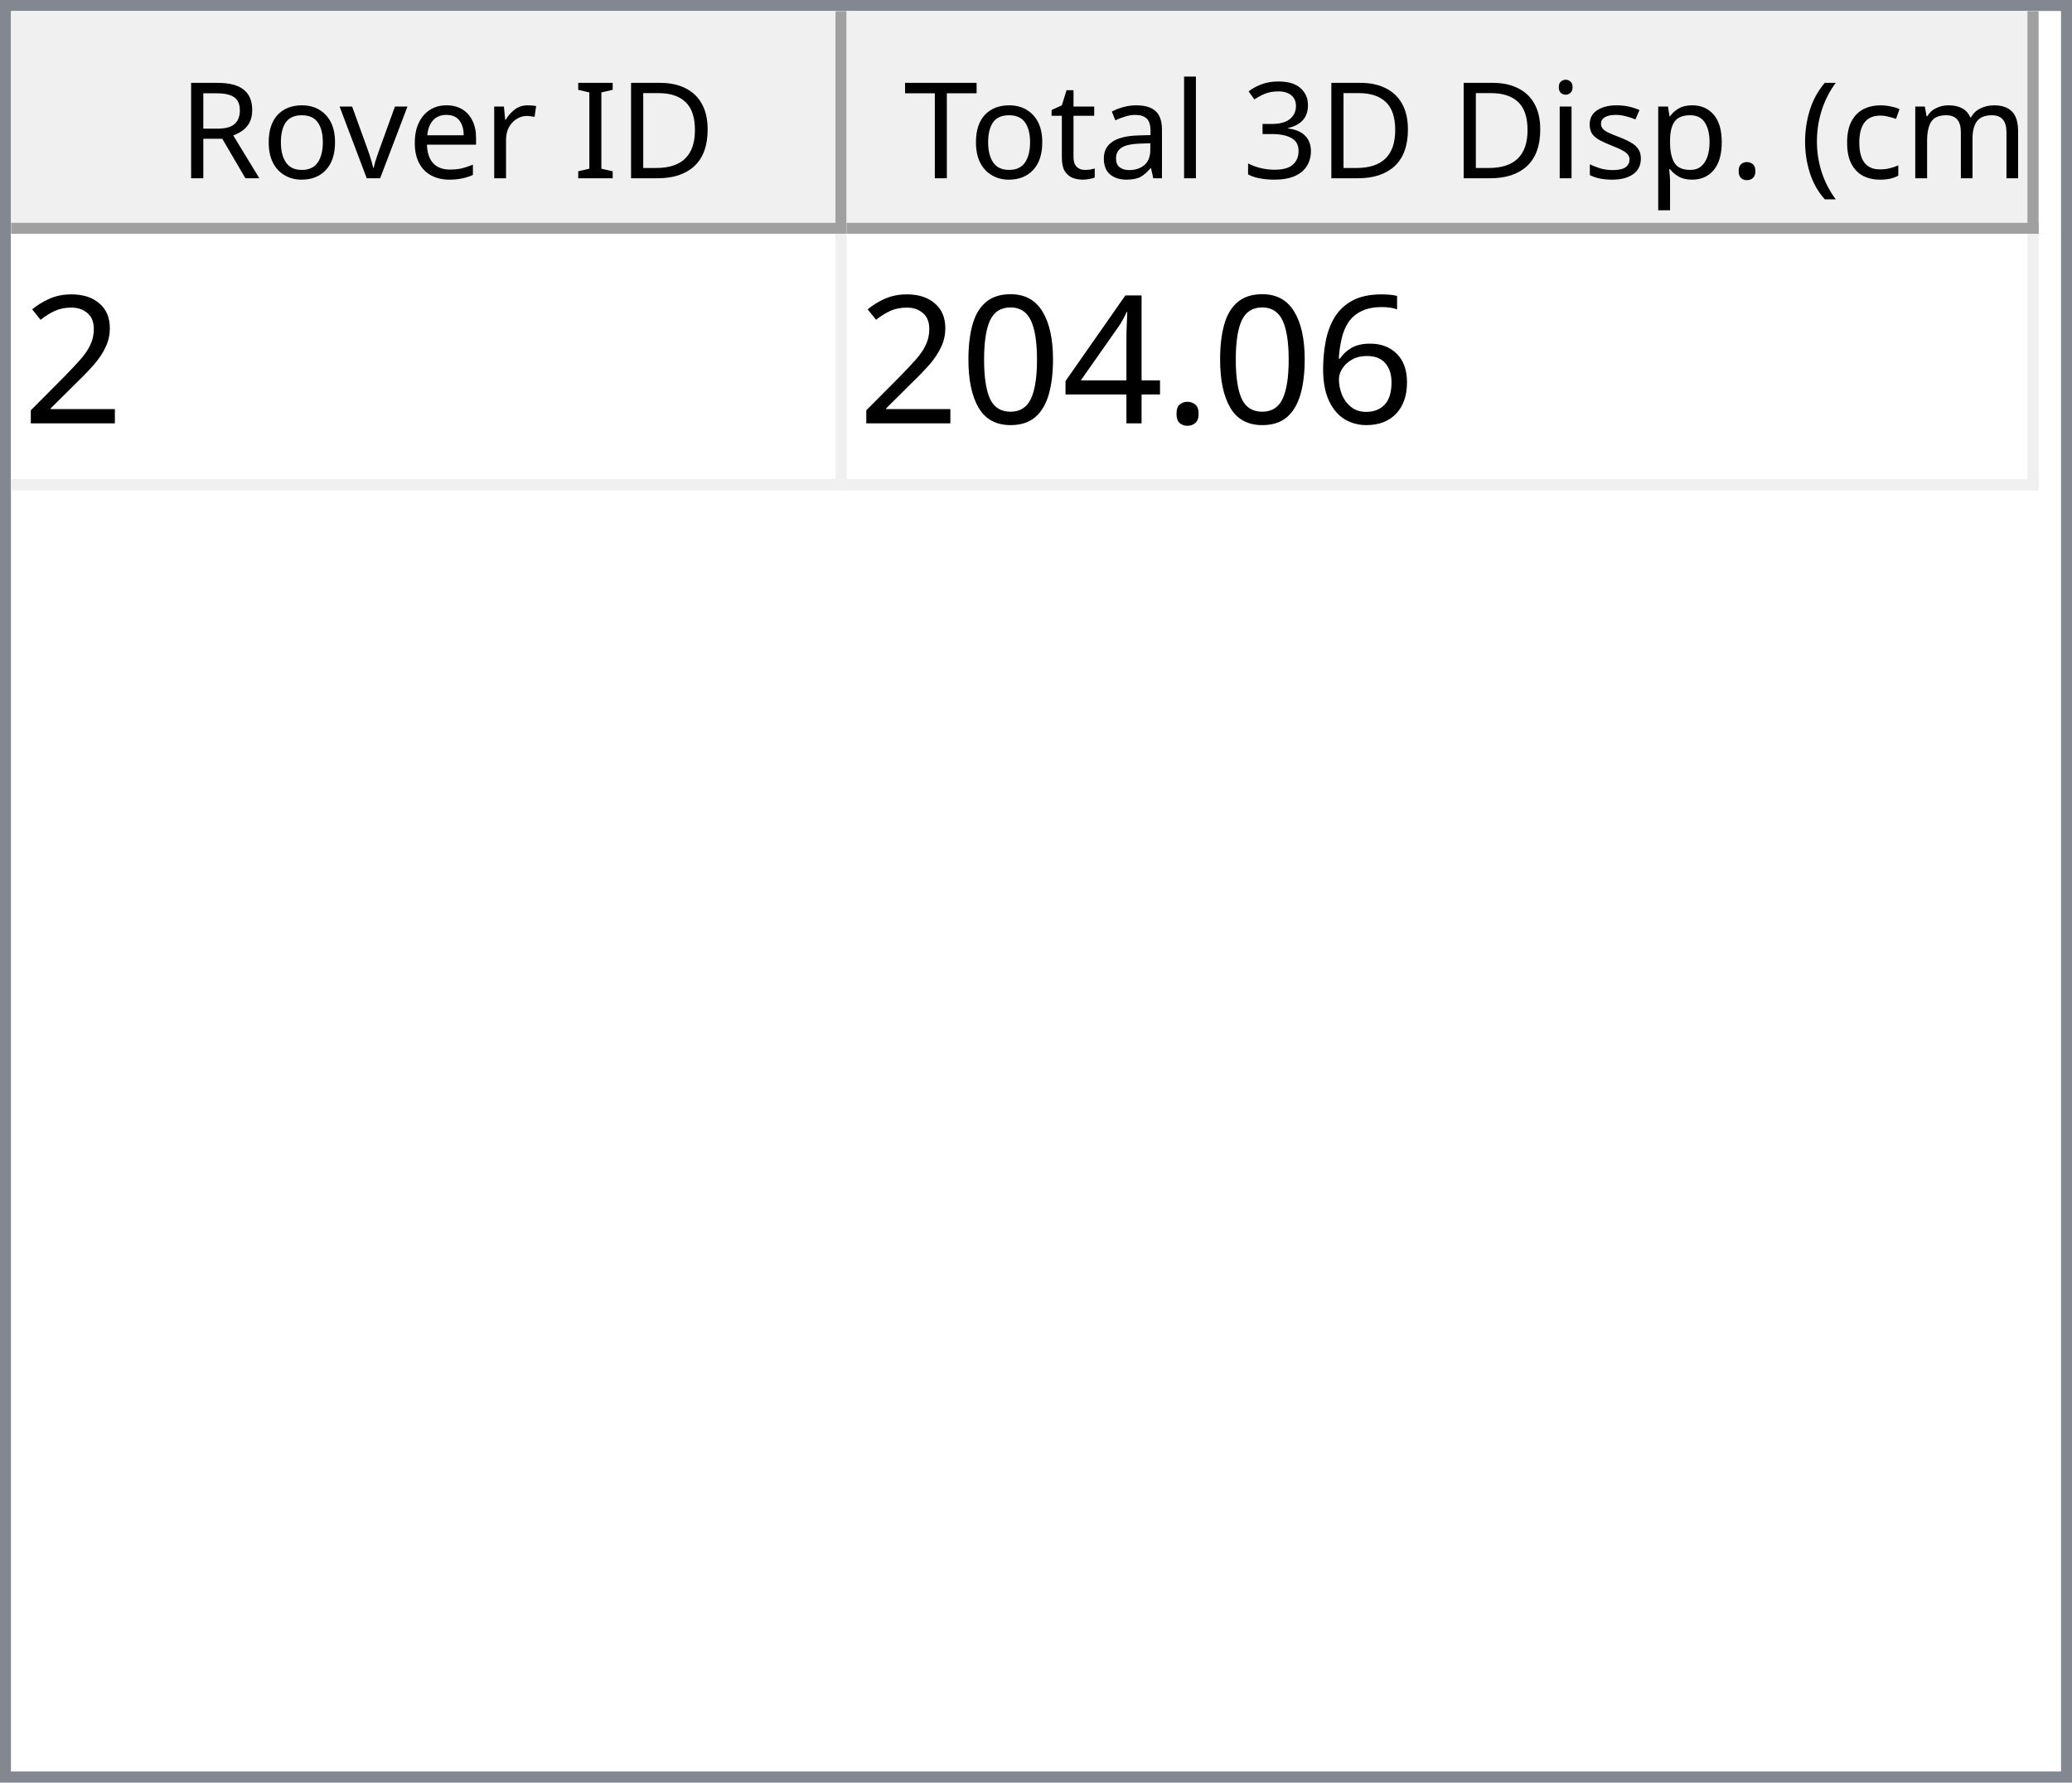
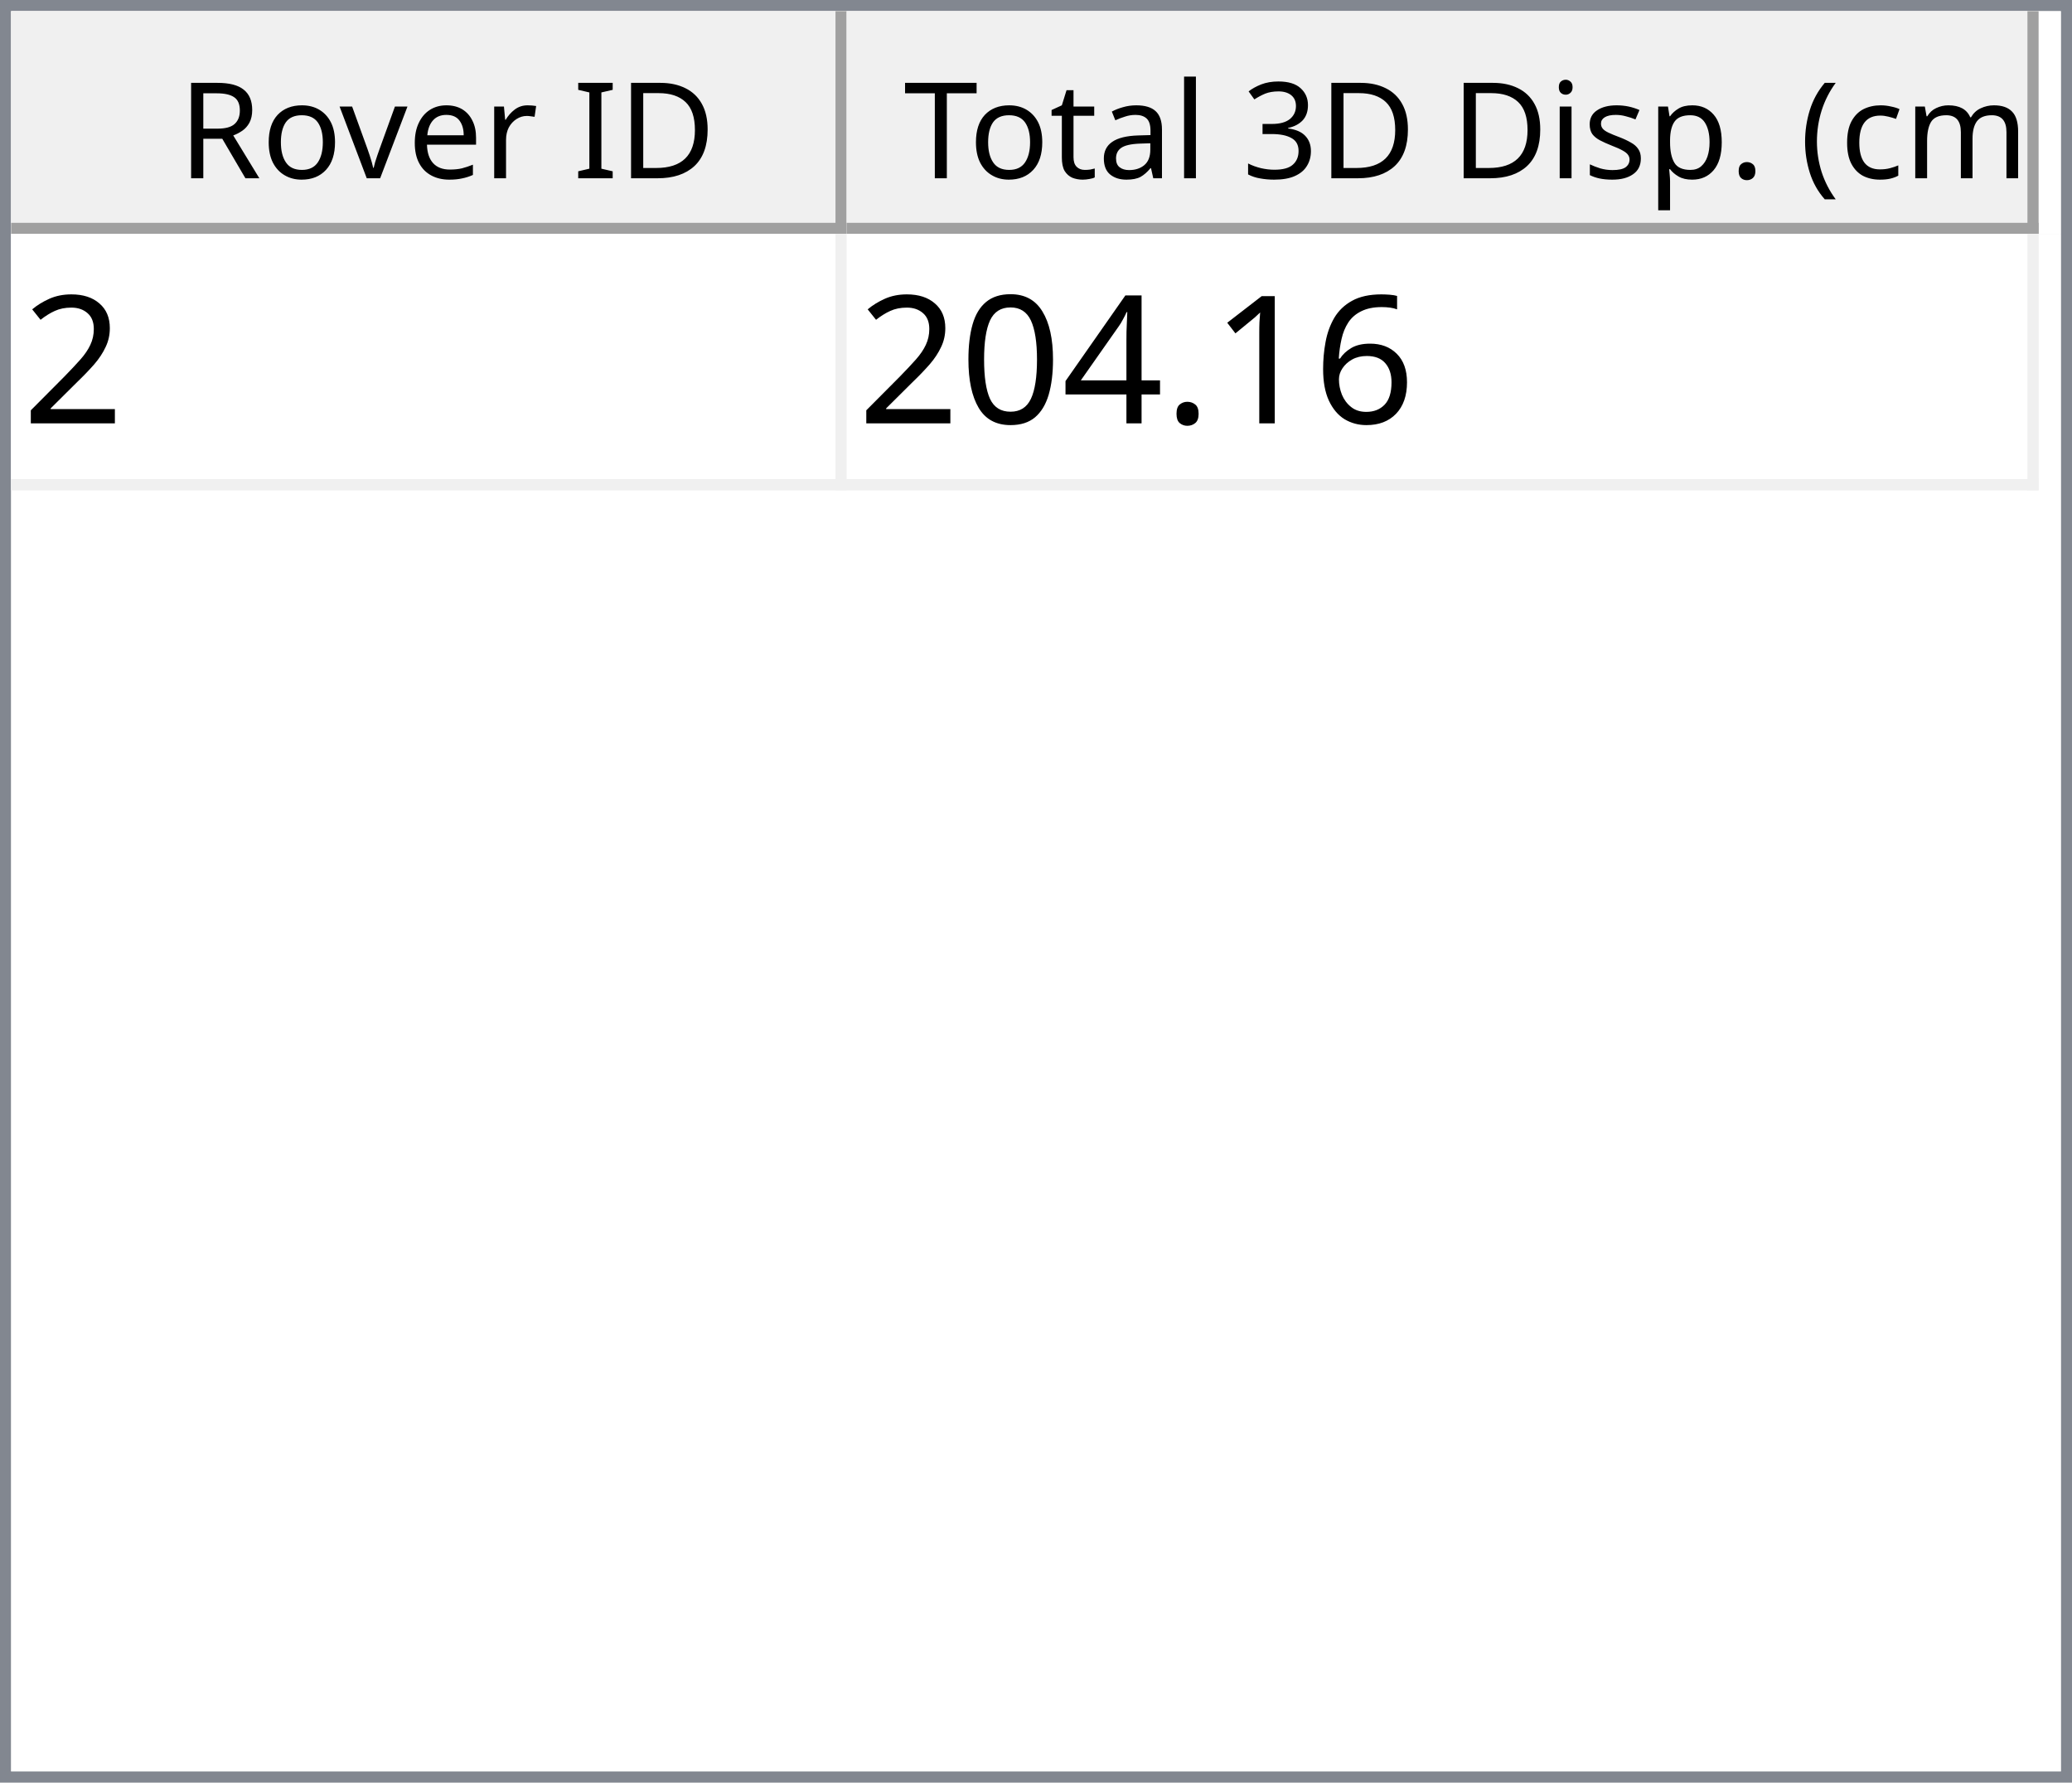
<svg xmlns="http://www.w3.org/2000/svg" style="fill-opacity:1; color-rendering:auto; color-interpolation:auto; text-rendering:auto; stroke:black; stroke-linecap:square; stroke-miterlimit:10; shape-rendering:auto; stroke-opacity:1; fill:black; stroke-dasharray:none; font-weight:normal; stroke-width:1; font-family:'Dialog'; font-style:normal; stroke-linejoin:miter; font-size:12px; stroke-dashoffset:0; image-rendering:auto;" width="186" height="160">
  <defs id="genericDefs" />
  <g>
    <defs id="defs1">
      <clipPath clipPathUnits="userSpaceOnUse" id="clipPath1">
        <path d="M0 0 L186 0 L186 160 L0 160 L0 0 Z" />
      </clipPath>
      <clipPath clipPathUnits="userSpaceOnUse" id="clipPath2">
        <path d="M0 0 L0 160 L186 160 L186 0 Z" />
      </clipPath>
      <clipPath clipPathUnits="userSpaceOnUse" id="clipPath3">
        <path d="M0 0 L0 20 L184 20 L184 0 Z" />
      </clipPath>
      <clipPath clipPathUnits="userSpaceOnUse" id="clipPath4">
        <path d="M0 0 L0 20 L75 20 L75 0 Z" />
      </clipPath>
      <clipPath clipPathUnits="userSpaceOnUse" id="clipPath5">
        <path d="M1 1 L1 19 L74 19 L74 1 Z" />
      </clipPath>
      <clipPath clipPathUnits="userSpaceOnUse" id="clipPath6">
        <path d="M0 0 L0 18 L73 18 L73 0 Z" />
      </clipPath>
      <clipPath clipPathUnits="userSpaceOnUse" id="clipPath7">
        <path d="M-0.5 -0.5 L-0.5 19.5 L74.5 19.5 L74.5 -0.5 Z" />
      </clipPath>
      <clipPath clipPathUnits="userSpaceOnUse" id="clipPath8">
        <path d="M0 0 L0 20 L107 20 L107 0 Z" />
      </clipPath>
      <clipPath clipPathUnits="userSpaceOnUse" id="clipPath9">
        <path d="M1 1 L1 19 L106 19 L106 1 Z" />
      </clipPath>
      <clipPath clipPathUnits="userSpaceOnUse" id="clipPath10">
        <path d="M0 0 L0 18 L105 18 L105 0 Z" />
      </clipPath>
      <clipPath clipPathUnits="userSpaceOnUse" id="clipPath11">
        <path d="M-0.5 -0.5 L-0.5 19.5 L106.5 19.5 L106.5 -0.5 Z" />
      </clipPath>
      <clipPath clipPathUnits="userSpaceOnUse" id="clipPath12">
        <path d="M0 0 L0 138 L184 138 L184 0 Z" />
      </clipPath>
      <clipPath clipPathUnits="userSpaceOnUse" id="clipPath13">
        <path d="M0 0 L0 23 L182 23 L182 0 Z" />
      </clipPath>
      <clipPath clipPathUnits="userSpaceOnUse" id="clipPath14">
        <path d="M-0.5 -0.5 L-0.5 22.5 L181.5 22.5 L181.5 -0.5 Z" />
      </clipPath>
      <clipPath clipPathUnits="userSpaceOnUse" id="clipPath15">
        <path d="M0 0 L0 22 L74 22 L74 0 Z" />
      </clipPath>
      <clipPath clipPathUnits="userSpaceOnUse" id="clipPath16">
        <path d="M0 0 L0 22 L106 22 L106 0 Z" />
      </clipPath>
      <font horiz-adv-x="64.551" id="font1">
        <font-face ascent="107.91" descent="25.098" units-per-em="100" style="font-style:normal; font-family:Segoe UI; font-weight:normal;" />
        <missing-glyph horiz-adv-x="64.551" d="M8.109 0 L8.109 68.266 L56.453 68.266 L56.453 0 L8.109 0 ZM15.328 7.234 L49.219 7.234 L49.219 61.031 L15.328 61.031 L15.328 7.234 Z" />
        <glyph unicode="D" horiz-adv-x="70.117" d="M9.188 0 L9.188 70.016 L28.516 70.016 Q65.531 70.016 65.531 35.891 Q65.531 19.672 55.25 9.836 Q44.969 0 27.734 0 L9.188 0 ZM17.391 62.594 L17.391 7.422 L27.828 7.422 Q41.609 7.422 49.273 14.797 Q56.938 22.172 56.938 35.688 Q56.938 62.594 28.328 62.594 L17.391 62.594 Z" />
        <glyph unicode="I" horiz-adv-x="26.611" d="M17.391 0 L9.188 0 L9.188 70.016 L17.391 70.016 L17.391 0 Z" />
        <glyph unicode=" " horiz-adv-x="27.393" d="" />
        <glyph unicode="r" horiz-adv-x="34.766" d="M34.188 41.891 Q32.078 43.5 28.125 43.5 Q23 43.5 19.555 38.672 Q16.109 33.844 16.109 25.484 L16.109 0 L8.109 0 L8.109 50 L16.109 50 L16.109 39.703 L16.312 39.703 Q18.016 44.969 21.531 47.922 Q25.047 50.875 29.391 50.875 Q32.516 50.875 34.188 50.203 L34.188 41.891 Z" />
        <glyph unicode="e" horiz-adv-x="52.295" d="M48.297 23 L12.984 23 Q13.188 14.656 17.484 10.109 Q21.781 5.562 29.297 5.562 Q37.75 5.562 44.828 11.141 L44.828 3.609 Q38.234 -1.172 27.391 -1.172 Q16.797 -1.172 10.742 5.641 Q4.688 12.453 4.688 24.812 Q4.688 36.469 11.305 43.82 Q17.922 51.172 27.734 51.172 Q37.547 51.172 42.922 44.828 Q48.297 38.484 48.297 27.203 L48.297 23 ZM40.094 29.781 Q40.047 36.719 36.75 40.578 Q33.453 44.438 27.594 44.438 Q21.922 44.438 17.969 40.383 Q14.016 36.328 13.094 29.781 L40.094 29.781 Z" />
        <glyph unicode="v" horiz-adv-x="47.9" d="M47.406 50 L27.484 0 L19.625 0 L0.688 50 L9.469 50 L22.172 13.672 Q23.578 9.672 23.922 6.688 L24.125 6.688 Q24.609 10.453 25.688 13.484 L38.969 50 L47.406 50 Z" />
        <glyph unicode="o" horiz-adv-x="58.594" d="M29 -1.172 Q17.922 -1.172 11.305 5.836 Q4.688 12.844 4.688 24.422 Q4.688 37.016 11.57 44.094 Q18.453 51.172 30.172 51.172 Q41.359 51.172 47.633 44.289 Q53.906 37.406 53.906 25.203 Q53.906 13.234 47.141 6.031 Q40.375 -1.172 29 -1.172 ZM29.594 44.438 Q21.875 44.438 17.383 39.188 Q12.891 33.938 12.891 24.703 Q12.891 15.828 17.43 10.695 Q21.969 5.562 29.594 5.562 Q37.359 5.562 41.531 10.594 Q45.703 15.625 45.703 24.906 Q45.703 34.281 41.531 39.359 Q37.359 44.438 29.594 44.438 Z" />
        <glyph unicode="R" horiz-adv-x="59.814" d="M59.375 0 L49.609 0 L37.891 19.625 Q36.281 22.359 34.766 24.289 Q33.25 26.219 31.664 27.438 Q30.078 28.656 28.25 29.219 Q26.422 29.781 24.125 29.781 L17.391 29.781 L17.391 0 L9.188 0 L9.188 70.016 L30.078 70.016 Q34.672 70.016 38.555 68.867 Q42.438 67.719 45.289 65.375 Q48.141 63.031 49.758 59.547 Q51.375 56.062 51.375 51.375 Q51.375 47.703 50.273 44.656 Q49.172 41.609 47.148 39.211 Q45.125 36.812 42.266 35.133 Q39.406 33.453 35.844 32.516 L35.844 32.328 Q37.594 31.547 38.891 30.547 Q40.188 29.547 41.359 28.18 Q42.531 26.812 43.68 25.078 Q44.828 23.344 46.234 21.047 L59.375 0 ZM17.391 62.594 L17.391 37.203 L28.516 37.203 Q31.594 37.203 34.203 38.133 Q36.812 39.062 38.719 40.797 Q40.625 42.531 41.703 45.047 Q42.781 47.562 42.781 50.688 Q42.781 56.297 39.141 59.445 Q35.5 62.594 28.609 62.594 L17.391 62.594 Z" />
        <glyph unicode=")" horiz-adv-x="30.176" d="M8.297 -15.922 L1.172 -15.922 Q16.406 2.344 16.406 26.812 Q16.406 51.469 1.078 70.016 L8.297 70.016 Q23.531 52.156 23.531 26.703 Q23.531 1.375 8.297 -15.922 Z" />
        <glyph unicode="m" horiz-adv-x="86.133" d="M79.109 0 L71.094 0 L71.094 28.719 Q71.094 37.016 68.531 40.727 Q65.969 44.438 59.906 44.438 Q54.781 44.438 51.195 39.75 Q47.609 35.062 47.609 28.516 L47.609 0 L39.594 0 L39.594 29.688 Q39.594 44.438 28.219 44.438 Q22.953 44.438 19.531 40.016 Q16.109 35.594 16.109 28.516 L16.109 0 L8.109 0 L8.109 50 L16.109 50 L16.109 42.094 L16.312 42.094 Q21.625 51.172 31.844 51.172 Q36.969 51.172 40.773 48.312 Q44.578 45.453 46 40.828 Q51.562 51.172 62.594 51.172 Q79.109 51.172 79.109 30.812 L79.109 0 Z" />
        <glyph unicode="c" horiz-adv-x="46.191" d="M42.188 2.297 Q36.422 -1.172 28.516 -1.172 Q17.828 -1.172 11.258 5.789 Q4.688 12.75 4.688 23.828 Q4.688 36.188 11.766 43.68 Q18.844 51.172 30.672 51.172 Q37.25 51.172 42.281 48.734 L42.281 40.531 Q36.719 44.438 30.375 44.438 Q22.703 44.438 17.797 38.945 Q12.891 33.453 12.891 24.516 Q12.891 15.719 17.508 10.641 Q22.125 5.562 29.891 5.562 Q36.422 5.562 42.188 9.906 L42.188 2.297 Z" />
        <glyph unicode="(" horiz-adv-x="30.176" d="M29.109 -15.922 L21.969 -15.922 Q6.844 1.375 6.844 26.703 Q6.844 52.156 21.969 70.016 L29.203 70.016 Q13.875 51.469 13.875 26.812 Q13.875 2.344 29.109 -15.922 Z" />
        <glyph unicode="." horiz-adv-x="21.68" d="M10.891 -1.078 Q8.641 -1.078 7.055 0.539 Q5.469 2.156 5.469 4.391 Q5.469 6.641 7.055 8.273 Q8.641 9.906 10.891 9.906 Q13.188 9.906 14.797 8.273 Q16.406 6.641 16.406 4.391 Q16.406 2.156 14.797 0.539 Q13.188 -1.078 10.891 -1.078 Z" />
        <glyph unicode="p" horiz-adv-x="58.789" d="M16.312 7.234 L16.109 7.234 L16.109 -23 L8.109 -23 L8.109 50 L16.109 50 L16.109 41.219 L16.312 41.219 Q22.219 51.172 33.594 51.172 Q43.266 51.172 48.688 44.461 Q54.109 37.75 54.109 26.469 Q54.109 13.922 48 6.375 Q41.891 -1.172 31.297 -1.172 Q21.578 -1.172 16.312 7.234 ZM16.109 27.391 L16.109 20.406 Q16.109 14.203 20.141 9.883 Q24.172 5.562 30.375 5.562 Q37.641 5.562 41.773 11.133 Q45.906 16.703 45.906 26.609 Q45.906 34.969 42.047 39.703 Q38.188 44.438 31.594 44.438 Q24.609 44.438 20.359 39.578 Q16.109 34.719 16.109 27.391 Z" />
        <glyph unicode="s" horiz-adv-x="42.432" d="M5.078 1.812 L5.078 10.406 Q11.625 5.562 19.484 5.562 Q30.031 5.562 30.031 12.594 Q30.031 14.594 29.125 15.992 Q28.219 17.391 26.68 18.461 Q25.141 19.531 23.07 20.383 Q21 21.234 18.609 22.172 Q15.281 23.484 12.766 24.828 Q10.25 26.172 8.57 27.859 Q6.891 29.547 6.031 31.695 Q5.172 33.844 5.172 36.719 Q5.172 40.234 6.789 42.945 Q8.406 45.656 11.086 47.484 Q13.766 49.312 17.211 50.242 Q20.656 51.172 24.312 51.172 Q30.812 51.172 35.938 48.922 L35.938 40.828 Q30.422 44.438 23.25 44.438 Q21 44.438 19.195 43.922 Q17.391 43.406 16.094 42.477 Q14.797 41.547 14.086 40.258 Q13.375 38.969 13.375 37.406 Q13.375 35.453 14.086 34.133 Q14.797 32.812 16.164 31.789 Q17.531 30.766 19.484 29.938 Q21.438 29.109 23.922 28.125 Q27.25 26.859 29.883 25.516 Q32.516 24.172 34.375 22.484 Q36.234 20.797 37.234 18.602 Q38.234 16.406 38.234 13.375 Q38.234 9.672 36.602 6.938 Q34.969 4.203 32.234 2.398 Q29.5 0.594 25.93 -0.289 Q22.359 -1.172 18.453 -1.172 Q10.75 -1.172 5.078 1.812 Z" />
        <glyph unicode="i" horiz-adv-x="24.219" d="M12.203 62.703 Q10.062 62.703 8.547 64.164 Q7.031 65.625 7.031 67.875 Q7.031 70.125 8.547 71.609 Q10.062 73.094 12.203 73.094 Q14.406 73.094 15.945 71.609 Q17.484 70.125 17.484 67.875 Q17.484 65.719 15.945 64.211 Q14.406 62.703 12.203 62.703 ZM16.109 0 L8.109 0 L8.109 50 L16.109 50 L16.109 0 Z" />
        <glyph unicode="3" horiz-adv-x="53.906" d="M46.531 19.828 Q46.531 15.094 44.75 11.211 Q42.969 7.328 39.719 4.57 Q36.469 1.812 31.93 0.297 Q27.391 -1.219 21.922 -1.219 Q11.922 -1.219 6 2.594 L6 11.188 Q13.094 5.609 22.219 5.609 Q25.875 5.609 28.828 6.539 Q31.781 7.469 33.906 9.227 Q36.031 10.984 37.18 13.477 Q38.328 15.969 38.328 19.094 Q38.328 32.812 18.797 32.812 L12.984 32.812 L12.984 39.594 L18.5 39.594 Q35.797 39.594 35.797 52.484 Q35.797 64.406 22.609 64.406 Q15.188 64.406 8.688 59.422 L8.688 67.188 Q15.375 71.188 24.609 71.188 Q29 71.188 32.57 69.969 Q36.141 68.75 38.68 66.555 Q41.219 64.359 42.609 61.281 Q44 58.203 44 54.5 Q44 40.672 30.031 36.719 L30.031 36.531 Q33.594 36.141 36.625 34.797 Q39.656 33.453 41.852 31.305 Q44.047 29.156 45.289 26.25 Q46.531 23.344 46.531 19.828 Z" />
        <glyph unicode="l" horiz-adv-x="24.219" d="M16.109 0 L8.109 0 L8.109 74.031 L16.109 74.031 L16.109 0 Z" />
        <glyph unicode="a" horiz-adv-x="50.879" d="M43.891 0 L35.891 0 L35.891 7.812 L35.688 7.812 Q30.469 -1.172 20.312 -1.172 Q12.844 -1.172 8.617 2.781 Q4.391 6.734 4.391 13.281 Q4.391 27.297 20.906 29.594 L35.891 31.688 Q35.891 44.438 25.594 44.438 Q16.547 44.438 9.281 38.281 L9.281 46.484 Q16.656 51.172 26.266 51.172 Q43.891 51.172 43.891 32.516 L43.891 0 ZM35.891 25.297 L23.828 23.641 Q18.266 22.859 15.43 20.875 Q12.594 18.891 12.594 13.875 Q12.594 10.203 15.211 7.883 Q17.828 5.562 22.172 5.562 Q28.125 5.562 32.008 9.742 Q35.891 13.922 35.891 20.312 L35.891 25.297 Z" />
        <glyph unicode="t" horiz-adv-x="33.887" d="M31.297 0.484 Q28.469 -1.078 23.828 -1.078 Q10.688 -1.078 10.688 13.578 L10.688 43.172 L2.094 43.172 L2.094 50 L10.688 50 L10.688 62.203 L18.703 64.797 L18.703 50 L31.297 50 L31.297 43.172 L18.703 43.172 L18.703 14.984 Q18.703 9.969 20.414 7.82 Q22.125 5.672 26.078 5.672 Q29.109 5.672 31.297 7.328 L31.297 0.484 Z" />
        <glyph unicode="T" horiz-adv-x="52.393" d="M50.594 62.594 L30.375 62.594 L30.375 0 L22.172 0 L22.172 62.594 L2 62.594 L2 70.016 L50.594 70.016 L50.594 62.594 Z" />
      </font>
      <font horiz-adv-x="75.0" id="font2">
        <font-face ascent="100.537" descent="21.973" units-per-em="100" style="font-style:normal; font-family:sans-serif; font-weight:normal;" />
        <missing-glyph horiz-adv-x="75.0" d="M12.5 0 L12.5 62.5 L62.5 62.5 L62.5 0 L12.5 0 ZM14.062 1.562 L60.938 1.562 L60.938 60.938 L14.062 60.938 L14.062 1.562 Z" />
        <glyph unicode="2" horiz-adv-x="55.615" d="M50.344 8.453 L50.344 0 L3.031 0 Q2.938 3.172 4.047 6.109 Q5.859 10.938 9.836 15.625 Q13.812 20.312 21.344 26.469 Q33.016 36.031 37.117 41.625 Q41.219 47.219 41.219 52.203 Q41.219 57.422 37.477 61.008 Q33.734 64.594 27.734 64.594 Q21.391 64.594 17.578 60.789 Q13.766 56.984 13.719 50.25 L4.688 51.172 Q5.609 61.281 11.664 66.578 Q17.719 71.875 27.938 71.875 Q38.234 71.875 44.242 66.164 Q50.25 60.453 50.25 52 Q50.25 47.703 48.492 43.555 Q46.734 39.406 42.656 34.812 Q38.578 30.219 29.109 22.219 Q21.188 15.578 18.945 13.211 Q16.703 10.844 15.234 8.453 L50.344 8.453 Z" />
        <glyph unicode="6" horiz-adv-x="55.615" d="M49.75 54.047 L41.016 53.375 Q39.844 58.547 37.703 60.891 Q34.125 64.656 28.906 64.656 Q24.703 64.656 21.531 62.312 Q17.391 59.281 14.992 53.469 Q12.594 47.656 12.5 36.922 Q15.672 41.75 20.266 44.094 Q24.859 46.438 29.891 46.438 Q38.672 46.438 44.852 39.969 Q51.031 33.5 51.031 23.25 Q51.031 16.5 48.125 10.719 Q45.219 4.938 40.141 1.859 Q35.062 -1.219 28.609 -1.219 Q17.625 -1.219 10.695 6.859 Q3.766 14.938 3.766 33.5 Q3.766 54.25 11.422 63.672 Q18.109 71.875 29.438 71.875 Q37.891 71.875 43.289 67.141 Q48.688 62.406 49.75 54.047 ZM13.875 23.188 Q13.875 18.656 15.797 14.508 Q17.719 10.359 21.188 8.18 Q24.656 6 28.469 6 Q34.031 6 38.039 10.492 Q42.047 14.984 42.047 22.703 Q42.047 30.125 38.086 34.398 Q34.125 38.672 28.125 38.672 Q22.172 38.672 18.023 34.398 Q13.875 30.125 13.875 23.188 Z" />
+         <glyph unicode="1" horiz-adv-x="55.615" d="M37.25 0 L28.469 0 L28.469 56 Q25.297 52.984 20.141 49.953 Q14.984 46.922 10.891 45.406 L10.891 53.906 Q18.266 57.375 23.781 62.305 Q29.297 67.234 31.594 71.875 L37.25 71.875 L37.25 0 Z" />
        <glyph unicode="." horiz-adv-x="27.783" d="M9.078 0 L9.078 10.016 L19.094 10.016 L19.094 0 L9.078 0 Z" />
        <glyph unicode="4" horiz-adv-x="55.615" d="M32.328 0 L32.328 17.141 L1.266 17.141 L1.266 25.203 L33.938 71.578 L41.109 71.578 L41.109 25.203 L50.781 25.203 L50.781 17.141 L41.109 17.141 L41.109 0 L32.328 0 ZM32.328 25.203 L32.328 57.469 L9.906 25.203 L32.328 25.203 Z" />
        <glyph unicode="0" horiz-adv-x="55.615" d="M4.156 35.297 Q4.156 48 6.766 55.742 Q9.375 63.484 14.523 67.68 Q19.672 71.875 27.484 71.875 Q33.25 71.875 37.594 69.555 Q41.938 67.234 44.773 62.867 Q47.609 58.5 49.219 52.227 Q50.828 45.953 50.828 35.297 Q50.828 22.703 48.242 14.969 Q45.656 7.234 40.508 3.008 Q35.359 -1.219 27.484 -1.219 Q17.141 -1.219 11.234 6.203 Q4.156 15.141 4.156 35.297 ZM13.188 35.297 Q13.188 17.672 17.312 11.836 Q21.438 6 27.484 6 Q33.547 6 37.672 11.859 Q41.797 17.719 41.797 35.297 Q41.797 52.984 37.672 58.789 Q33.547 64.594 27.391 64.594 Q21.344 64.594 17.719 59.469 Q13.188 52.938 13.188 35.297 Z" />
      </font>
    </defs>
    <g style="fill:white; stroke:white;">
      <rect x="0" y="0" width="186" style="clip-path:url(#clipPath1); stroke:none;" height="160" />
    </g>
    <g style="fill:white; text-rendering:optimizeSpeed; color-rendering:optimizeSpeed; image-rendering:optimizeSpeed; shape-rendering:crispEdges; stroke:white; color-interpolation:sRGB;">
      <rect x="0" width="186" height="160" y="0" style="stroke:none;" />
      <path style="stroke:none;" d="M0 160 L186 160 L186 0 L0 0 Z" />
    </g>
    <g style="fill:rgb(240,240,240); font-family:'Segoe UI'; stroke:rgb(240,240,240);">
      <rect x="0" y="0" width="186" style="clip-path:url(#clipPath2); stroke:none;" height="160" />
    </g>
    <g style="fill:rgb(130,135,144); font-family:'Segoe UI'; stroke:rgb(130,135,144);">
      <path d="M0 0 L186 0 L186 160 L0 160 L0 0 ZM1 1 L185 1 L185 159 L1 159 L1 1 Z" style="fill-rule:evenodd; clip-path:url(#clipPath2); stroke:none;" />
    </g>
    <g style="fill:white; font-family:'Segoe UI'; stroke:white;" transform="translate(1,1)">
      <rect x="0" y="0" width="184" style="clip-path:url(#clipPath3); stroke:none;" height="20" />
    </g>
    <g style="fill:rgb(240,240,240); font-family:'Segoe UI'; stroke:rgb(240,240,240);" transform="translate(1,1)">
      <rect x="0" y="0" width="75" style="clip-path:url(#clipPath4); stroke:none;" height="20" />
    </g>
    <g style="font-family:'Segoe UI';" transform="translate(2,2)">
      <text x="14" xml:space="preserve" y="14" style="clip-path:url(#clipPath6); stroke:none;">Rover ID</text>
    </g>
    <g style="fill:rgb(160,160,160); font-family:'Segoe UI'; stroke:rgb(160,160,160); stroke-linejoin:bevel;" transform="translate(1.5,1.5)">
      <line x1="74" x2="74" y1="0" style="fill:none; clip-path:url(#clipPath7);" y2="19" />
    </g>
    <g style="fill:rgb(160,160,160); font-family:'Segoe UI'; stroke:rgb(160,160,160); stroke-linejoin:bevel;" transform="matrix(1,0,0,1,1,1) translate(0.5,0.5)">
      <line x1="0" x2="74" y1="19" style="fill:none; clip-path:url(#clipPath7);" y2="19" />
    </g>
    <g style="fill:rgb(240,240,240); font-family:'Segoe UI'; stroke:rgb(240,240,240);" transform="translate(76,1)">
      <rect x="0" y="0" width="107" style="clip-path:url(#clipPath8); stroke:none;" height="20" />
    </g>
    <g style="font-family:'Segoe UI';" transform="translate(77,2)">
      <text x="1" xml:space="preserve" y="14" style="clip-path:url(#clipPath10); stroke:none;"> Total 3D Disp. (cm)</text>
    </g>
    <g style="fill:rgb(160,160,160); font-family:'Segoe UI'; stroke:rgb(160,160,160); stroke-linejoin:bevel;" transform="translate(76.5,1.5)">
      <line x1="106" x2="106" y1="0" style="fill:none; clip-path:url(#clipPath11);" y2="19" />
    </g>
    <g style="fill:rgb(160,160,160); font-family:'Segoe UI'; stroke:rgb(160,160,160); stroke-linejoin:bevel;" transform="matrix(1,0,0,1,76,1) translate(0.5,0.5)">
      <line x1="0" x2="106" y1="19" style="fill:none; clip-path:url(#clipPath11);" y2="19" />
    </g>
    <g style="fill:white; font-family:'Segoe UI'; stroke:white;" transform="translate(1,21)">
      <rect x="0" y="0" width="184" style="clip-path:url(#clipPath12); stroke:none;" height="138" />
    </g>
    <g style="fill:rgb(240,240,240); font-size:16px; font-family:sans-serif; stroke:rgb(240,240,240);" transform="translate(1,21)">
      <rect x="0" y="0" width="182" style="clip-path:url(#clipPath13); stroke:none;" height="23" />
      <line transform="translate(0.5,0.5)" x1="0" x2="181" y1="22" style="clip-path:url(#clipPath14); fill:none; stroke-linejoin:bevel;" y2="22" />
    </g>
    <g transform="matrix(1,0,0,1,1,21) translate(0.5,0.5)" style="fill:rgb(240,240,240); font-size:16px; font-family:sans-serif; stroke:rgb(240,240,240); stroke-linejoin:bevel;">
      <line x1="74" x2="74" y1="0" style="fill:none; clip-path:url(#clipPath14);" y2="22" />
    </g>
    <g transform="matrix(1,0,0,1,1,21) translate(0.5,0.5)" style="fill:rgb(240,240,240); font-size:16px; font-family:sans-serif; stroke:rgb(240,240,240); stroke-linejoin:bevel;">
      <line x1="181" x2="181" y1="0" style="fill:none; clip-path:url(#clipPath14);" y2="22" />
    </g>
    <g style="fill:white; font-size:16px; font-family:sans-serif; stroke:white;" transform="matrix(1,0,0,1,1,21)">
      <rect x="0" y="0" width="74" style="clip-path:url(#clipPath15); stroke:none;" height="22" />
      <text x="1" y="17" style="fill:black; clip-path:url(#clipPath15); stroke:none;" xml:space="preserve">2</text>
    </g>
    <g style="fill:white; font-size:16px; font-family:sans-serif; stroke:white;" transform="matrix(1,0,0,1,1,21) translate(75,0)">
      <rect x="0" y="0" width="106" style="clip-path:url(#clipPath16); stroke:none;" height="22" />
-       <text x="1" y="17" style="fill:black; clip-path:url(#clipPath16); stroke:none;" xml:space="preserve">204.06</text>
+       <text x="1" y="17" style="fill:black; clip-path:url(#clipPath16); stroke:none;" xml:space="preserve">204.16</text>
    </g>
  </g>
</svg>
